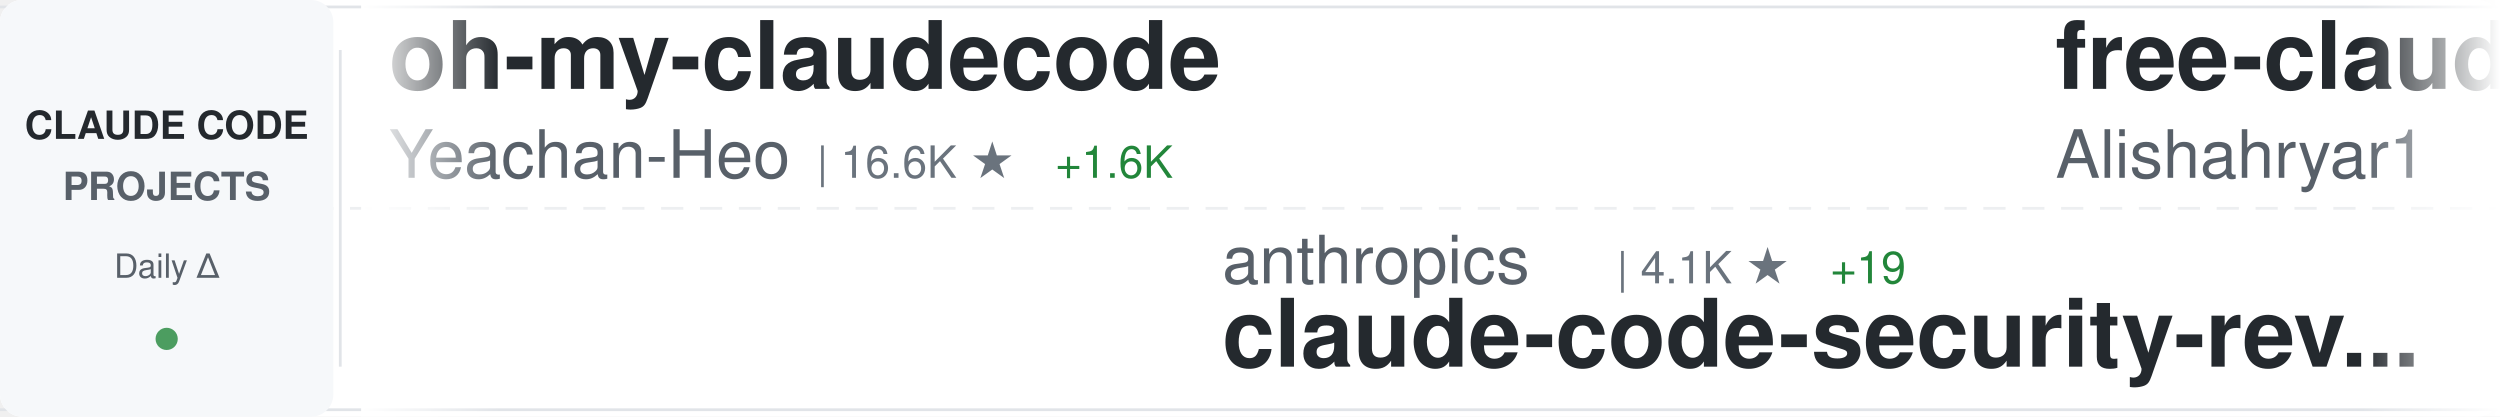
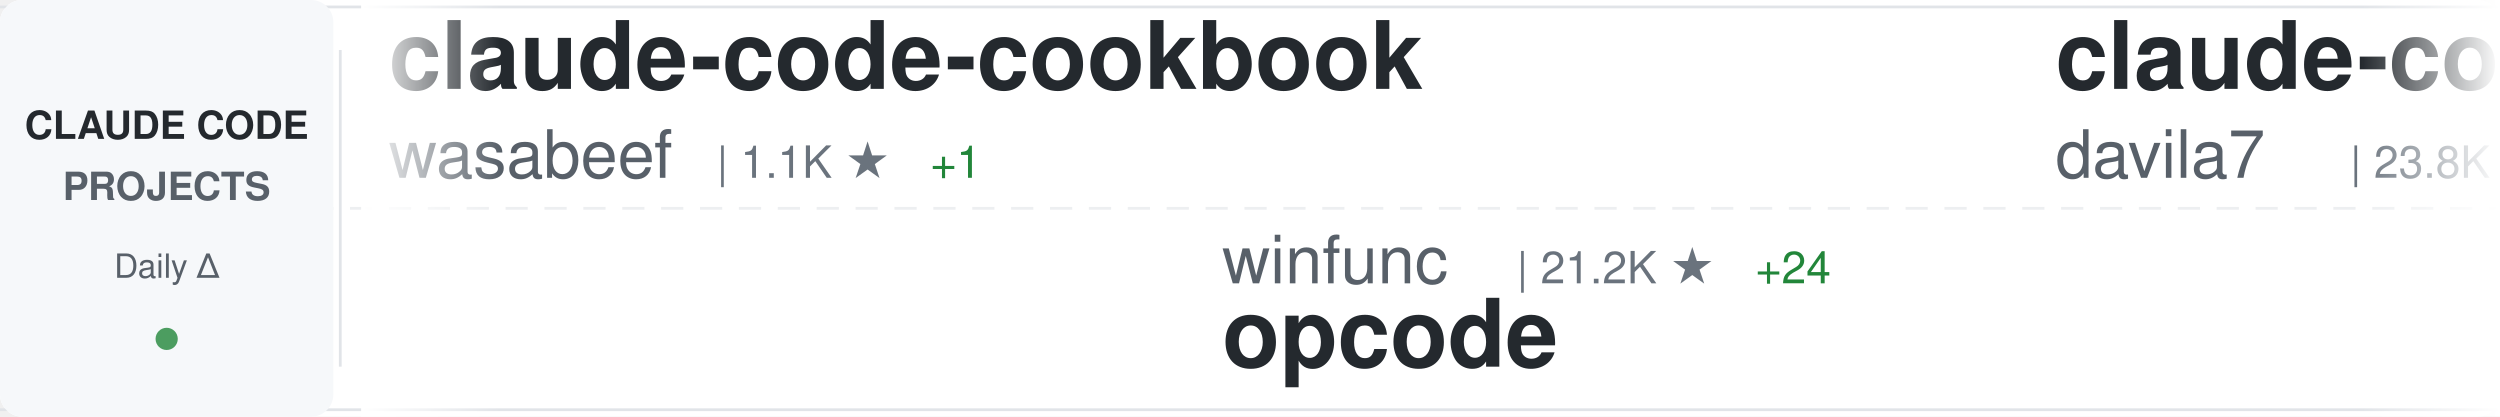
<svg xmlns="http://www.w3.org/2000/svg" width="900" height="150">
  <defs>
    <linearGradient id="awesomeLeftFade" x1="0%" y1="0%" x2="100%" y2="0%">
      <stop offset="0%" style="stop-color:#ffffff;stop-opacity:1" />
      <stop offset="100%" style="stop-color:#ffffff;stop-opacity:0" />
    </linearGradient>
    <linearGradient id="awesomeRightFade" x1="0%" y1="0%" x2="100%" y2="0%">
      <stop offset="0%" style="stop-color:#ffffff;stop-opacity:0" />
      <stop offset="100%" style="stop-color:#ffffff;stop-opacity:1" />
    </linearGradient>
  </defs>
  <rect width="900" height="150" fill="#ffffff" rx="8" />
  <rect x="0" y="2" width="900" height="1" fill="#e1e4e8" />
  <rect x="0" y="147" width="900" height="1" fill="#e1e4e8" />
  <line x1="0" y1="75" x2="900" y2="75" stroke="#e1e4e8" stroke-width="1" stroke-dasharray="8 6" opacity="0.6" />
  <rect x="0" y="0" width="120" height="150" fill="#f6f8fa" rx="8" />
  <text x="60" y="50" font-family="-apple-system, BlinkMacSystemFont, 'Segoe UI', Helvetica, Arial, sans-serif" font-size="14" font-weight="600" fill="#24292e" text-anchor="middle">CLAUDE CODE</text>
  <text x="60" y="72" font-family="-apple-system, BlinkMacSystemFont, 'Segoe UI', Helvetica, Arial, sans-serif" font-size="14" font-weight="600" fill="#586069" text-anchor="middle">PROJECTS</text>
  <text x="60" y="100" font-family="-apple-system, BlinkMacSystemFont, 'Segoe UI', Helvetica, Arial, sans-serif" font-size="12" font-weight="500" fill="#586069" text-anchor="middle">Daily Δ</text>
  <circle cx="60" cy="122" r="4" fill="#22863a" opacity="0.8" />
  <rect x="122" y="18" width="1" height="114" fill="#e1e4e8" />
  <clipPath id="awesomeTickerClip">
    <rect x="130" y="0" width="770" height="150" />
  </clipPath>
  <g clip-path="url(#awesomeTickerClip)">
    <g id="awesomeTickerItems">
      <animateTransform attributeName="transform" attributeType="XML" type="translate" from="0 0" to="-3000 0" dur="54s" repeatCount="indefinite" />
      <g transform="translate(0, 0)">
-         <text x="140" y="32" font-family="-apple-system, BlinkMacSystemFont, 'Segoe UI', Helvetica, Arial, sans-serif" font-size="34" font-weight="600" fill="#24292e">oh-my-claudecode</text>
-         <text x="140" y="64" font-family="-apple-system, BlinkMacSystemFont, 'Segoe UI', Helvetica, Arial, sans-serif" font-size="24" font-weight="400" fill="#586069">Yeachan-Heo</text>
-         <text x="294" y="64" font-family="-apple-system, BlinkMacSystemFont, 'Segoe UI', Helvetica, Arial, sans-serif" font-size="16" font-weight="500" fill="#6a737d">| 16.6K ★</text>
-         <text x="380" y="64" font-family="-apple-system, BlinkMacSystemFont, 'Segoe UI', Helvetica, Arial, sans-serif" font-size="16" font-weight="500" fill="#22863a"> +1.6K</text>
-       </g>
-       <g transform="translate(300, 0)">
-         <text x="140" y="102" font-family="-apple-system, BlinkMacSystemFont, 'Segoe UI', Helvetica, Arial, sans-serif" font-size="24" font-weight="400" fill="#586069">anthropics</text>
-         <text x="282" y="102" font-family="-apple-system, BlinkMacSystemFont, 'Segoe UI', Helvetica, Arial, sans-serif" font-size="16" font-weight="500" fill="#6a737d">| 4.1K ★</text>
-         <text x="359" y="102" font-family="-apple-system, BlinkMacSystemFont, 'Segoe UI', Helvetica, Arial, sans-serif" font-size="16" font-weight="500" fill="#22863a"> +19</text>
-         <text x="140" y="132" font-family="-apple-system, BlinkMacSystemFont, 'Segoe UI', Helvetica, Arial, sans-serif" font-size="34" font-weight="600" fill="#24292e">claude-code-security-rev...</text>
-       </g>
-       <g transform="translate(600, 0)">
-         <text x="140" y="32" font-family="-apple-system, BlinkMacSystemFont, 'Segoe UI', Helvetica, Arial, sans-serif" font-size="34" font-weight="600" fill="#24292e">free-claude-code</text>
-         <text x="140" y="64" font-family="-apple-system, BlinkMacSystemFont, 'Segoe UI', Helvetica, Arial, sans-serif" font-size="24" font-weight="400" fill="#586069">Alishahryar1</text>
-         <text x="306" y="64" font-family="-apple-system, BlinkMacSystemFont, 'Segoe UI', Helvetica, Arial, sans-serif" font-size="16" font-weight="500" fill="#6a737d">| 1.2K ★</text>
-         <text x="383" y="64" font-family="-apple-system, BlinkMacSystemFont, 'Segoe UI', Helvetica, Arial, sans-serif" font-size="16" font-weight="500" fill="#22863a"> +35</text>
-       </g>
-       <g transform="translate(900, 0)">
-         <text x="140" y="102" font-family="-apple-system, BlinkMacSystemFont, 'Segoe UI', Helvetica, Arial, sans-serif" font-size="24" font-weight="400" fill="#586069">PleasePrompto</text>
-         <text x="318" y="102" font-family="-apple-system, BlinkMacSystemFont, 'Segoe UI', Helvetica, Arial, sans-serif" font-size="16" font-weight="500" fill="#6a737d">| 5.3K ★</text>
-         <text x="395" y="102" font-family="-apple-system, BlinkMacSystemFont, 'Segoe UI', Helvetica, Arial, sans-serif" font-size="16" font-weight="500" fill="#22863a"> +28</text>
-         <text x="140" y="132" font-family="-apple-system, BlinkMacSystemFont, 'Segoe UI', Helvetica, Arial, sans-serif" font-size="34" font-weight="600" fill="#24292e">notebooklm-skill</text>
-       </g>
-       <g transform="translate(1200, 0)">
        <text x="140" y="32" font-family="-apple-system, BlinkMacSystemFont, 'Segoe UI', Helvetica, Arial, sans-serif" font-size="34" font-weight="600" fill="#24292e">claude-code-cookbook</text>
        <text x="140" y="64" font-family="-apple-system, BlinkMacSystemFont, 'Segoe UI', Helvetica, Arial, sans-serif" font-size="24" font-weight="400" fill="#586069">wasabeef</text>
        <text x="258" y="64" font-family="-apple-system, BlinkMacSystemFont, 'Segoe UI', Helvetica, Arial, sans-serif" font-size="16" font-weight="500" fill="#6a737d">| 1.1K ★</text>
        <text x="335" y="64" font-family="-apple-system, BlinkMacSystemFont, 'Segoe UI', Helvetica, Arial, sans-serif" font-size="16" font-weight="500" fill="#22863a"> +1</text>
      </g>
+       <g transform="translate(300, 0)">
+         <text x="140" y="102" font-family="-apple-system, BlinkMacSystemFont, 'Segoe UI', Helvetica, Arial, sans-serif" font-size="24" font-weight="400" fill="#586069">winfunc</text>
+         <text x="246" y="102" font-family="-apple-system, BlinkMacSystemFont, 'Segoe UI', Helvetica, Arial, sans-serif" font-size="16" font-weight="500" fill="#6a737d">| 21.2K ★</text>
+         <text x="332" y="102" font-family="-apple-system, BlinkMacSystemFont, 'Segoe UI', Helvetica, Arial, sans-serif" font-size="16" font-weight="500" fill="#22863a"> +24</text>
+         <text x="140" y="132" font-family="-apple-system, BlinkMacSystemFont, 'Segoe UI', Helvetica, Arial, sans-serif" font-size="34" font-weight="600" fill="#24292e">opcode</text>
+       </g>
+       <g transform="translate(600, 0)">
+         <text x="140" y="32" font-family="-apple-system, BlinkMacSystemFont, 'Segoe UI', Helvetica, Arial, sans-serif" font-size="34" font-weight="600" fill="#24292e">claude-code-templates</text>
+         <text x="140" y="64" font-family="-apple-system, BlinkMacSystemFont, 'Segoe UI', Helvetica, Arial, sans-serif" font-size="24" font-weight="400" fill="#586069">davila7</text>
+         <text x="246" y="64" font-family="-apple-system, BlinkMacSystemFont, 'Segoe UI', Helvetica, Arial, sans-serif" font-size="16" font-weight="500" fill="#6a737d">| 23.8K ★</text>
+         <text x="332" y="64" font-family="-apple-system, BlinkMacSystemFont, 'Segoe UI', Helvetica, Arial, sans-serif" font-size="16" font-weight="500" fill="#22863a"> +55</text>
+       </g>
+       <g transform="translate(900, 0)">
+         <text x="140" y="102" font-family="-apple-system, BlinkMacSystemFont, 'Segoe UI', Helvetica, Arial, sans-serif" font-size="24" font-weight="400" fill="#586069">nishimoto265</text>
+         <text x="306" y="102" font-family="-apple-system, BlinkMacSystemFont, 'Segoe UI', Helvetica, Arial, sans-serif" font-size="16" font-weight="500" fill="#6a737d">| 495 ★</text>
+         <text x="140" y="132" font-family="-apple-system, BlinkMacSystemFont, 'Segoe UI', Helvetica, Arial, sans-serif" font-size="34" font-weight="600" fill="#24292e">Claude-Code-Communicatio...</text>
+       </g>
+       <g transform="translate(1200, 0)">
+         <text x="140" y="32" font-family="-apple-system, BlinkMacSystemFont, 'Segoe UI', Helvetica, Arial, sans-serif" font-size="34" font-weight="600" fill="#24292e">claude-code-webui</text>
+         <text x="140" y="64" font-family="-apple-system, BlinkMacSystemFont, 'Segoe UI', Helvetica, Arial, sans-serif" font-size="24" font-weight="400" fill="#586069">sugyan</text>
+         <text x="234" y="64" font-family="-apple-system, BlinkMacSystemFont, 'Segoe UI', Helvetica, Arial, sans-serif" font-size="16" font-weight="500" fill="#6a737d">| 988 ★</text>
+         <text x="302" y="64" font-family="-apple-system, BlinkMacSystemFont, 'Segoe UI', Helvetica, Arial, sans-serif" font-size="16" font-weight="500" fill="#22863a"> +2</text>
+       </g>
      <g transform="translate(1500, 0)">
-         <text x="140" y="102" font-family="-apple-system, BlinkMacSystemFont, 'Segoe UI', Helvetica, Arial, sans-serif" font-size="24" font-weight="400" fill="#586069">0xfurai</text>
-         <text x="246" y="102" font-family="-apple-system, BlinkMacSystemFont, 'Segoe UI', Helvetica, Arial, sans-serif" font-size="16" font-weight="500" fill="#6a737d">| 803 ★</text>
-         <text x="314" y="102" font-family="-apple-system, BlinkMacSystemFont, 'Segoe UI', Helvetica, Arial, sans-serif" font-size="16" font-weight="500" fill="#22863a"> +2</text>
-         <text x="140" y="132" font-family="-apple-system, BlinkMacSystemFont, 'Segoe UI', Helvetica, Arial, sans-serif" font-size="34" font-weight="600" fill="#24292e">claude-code-subagents</text>
+         <text x="140" y="102" font-family="-apple-system, BlinkMacSystemFont, 'Segoe UI', Helvetica, Arial, sans-serif" font-size="24" font-weight="400" fill="#586069">eyaltoledano</text>
+         <text x="306" y="102" font-family="-apple-system, BlinkMacSystemFont, 'Segoe UI', Helvetica, Arial, sans-serif" font-size="16" font-weight="500" fill="#6a737d">| 26.3K ★</text>
+         <text x="392" y="102" font-family="-apple-system, BlinkMacSystemFont, 'Segoe UI', Helvetica, Arial, sans-serif" font-size="16" font-weight="500" fill="#22863a"> +32</text>
+         <text x="140" y="132" font-family="-apple-system, BlinkMacSystemFont, 'Segoe UI', Helvetica, Arial, sans-serif" font-size="34" font-weight="600" fill="#24292e">claude-task-master</text>
      </g>
      <g transform="translate(1800, 0)">
-         <text x="140" y="32" font-family="-apple-system, BlinkMacSystemFont, 'Segoe UI', Helvetica, Arial, sans-serif" font-size="34" font-weight="600" fill="#24292e">skills</text>
-         <text x="140" y="64" font-family="-apple-system, BlinkMacSystemFont, 'Segoe UI', Helvetica, Arial, sans-serif" font-size="24" font-weight="400" fill="#586069">anthropics</text>
-         <text x="282" y="64" font-family="-apple-system, BlinkMacSystemFont, 'Segoe UI', Helvetica, Arial, sans-serif" font-size="16" font-weight="500" fill="#6a737d">| 106.1K ★</text>
-         <text x="377" y="64" font-family="-apple-system, BlinkMacSystemFont, 'Segoe UI', Helvetica, Arial, sans-serif" font-size="16" font-weight="500" fill="#22863a"> +820</text>
+         <text x="140" y="32" font-family="-apple-system, BlinkMacSystemFont, 'Segoe UI', Helvetica, Arial, sans-serif" font-size="34" font-weight="600" fill="#24292e">claude-code-prompt-impro...</text>
+         <text x="140" y="64" font-family="-apple-system, BlinkMacSystemFont, 'Segoe UI', Helvetica, Arial, sans-serif" font-size="24" font-weight="400" fill="#586069">severity1</text>
+         <text x="270" y="64" font-family="-apple-system, BlinkMacSystemFont, 'Segoe UI', Helvetica, Arial, sans-serif" font-size="16" font-weight="500" fill="#6a737d">| 1.3K ★</text>
+         <text x="347" y="64" font-family="-apple-system, BlinkMacSystemFont, 'Segoe UI', Helvetica, Arial, sans-serif" font-size="16" font-weight="500" fill="#22863a"> +4</text>
      </g>
      <g transform="translate(2100, 0)">
-         <text x="140" y="102" font-family="-apple-system, BlinkMacSystemFont, 'Segoe UI', Helvetica, Arial, sans-serif" font-size="24" font-weight="400" fill="#586069">https-deeplearning-ai</text>
-         <text x="414" y="102" font-family="-apple-system, BlinkMacSystemFont, 'Segoe UI', Helvetica, Arial, sans-serif" font-size="16" font-weight="500" fill="#6a737d">| 467 ★</text>
-         <text x="482" y="102" font-family="-apple-system, BlinkMacSystemFont, 'Segoe UI', Helvetica, Arial, sans-serif" font-size="16" font-weight="500" fill="#22863a"> +2</text>
-         <text x="140" y="132" font-family="-apple-system, BlinkMacSystemFont, 'Segoe UI', Helvetica, Arial, sans-serif" font-size="34" font-weight="600" fill="#24292e">sc-claude-code-files</text>
+         <text x="140" y="102" font-family="-apple-system, BlinkMacSystemFont, 'Segoe UI', Helvetica, Arial, sans-serif" font-size="24" font-weight="400" fill="#586069">MadAppGang</text>
+         <text x="282" y="102" font-family="-apple-system, BlinkMacSystemFont, 'Segoe UI', Helvetica, Arial, sans-serif" font-size="16" font-weight="500" fill="#6a737d">| 248 ★</text>
+         <text x="140" y="132" font-family="-apple-system, BlinkMacSystemFont, 'Segoe UI', Helvetica, Arial, sans-serif" font-size="34" font-weight="600" fill="#24292e">claude-code</text>
      </g>
      <g transform="translate(2400, 0)">
-         <text x="140" y="32" font-family="-apple-system, BlinkMacSystemFont, 'Segoe UI', Helvetica, Arial, sans-serif" font-size="34" font-weight="600" fill="#24292e">claude-code-transcripts</text>
-         <text x="140" y="64" font-family="-apple-system, BlinkMacSystemFont, 'Segoe UI', Helvetica, Arial, sans-serif" font-size="24" font-weight="400" fill="#586069">simonw</text>
-         <text x="234" y="64" font-family="-apple-system, BlinkMacSystemFont, 'Segoe UI', Helvetica, Arial, sans-serif" font-size="16" font-weight="500" fill="#6a737d">| 1.4K ★</text>
-         <text x="311" y="64" font-family="-apple-system, BlinkMacSystemFont, 'Segoe UI', Helvetica, Arial, sans-serif" font-size="16" font-weight="500" fill="#22863a"> +17</text>
+         <text x="140" y="32" font-family="-apple-system, BlinkMacSystemFont, 'Segoe UI', Helvetica, Arial, sans-serif" font-size="34" font-weight="600" fill="#24292e">Claude-Code</text>
+         <text x="140" y="64" font-family="-apple-system, BlinkMacSystemFont, 'Segoe UI', Helvetica, Arial, sans-serif" font-size="24" font-weight="400" fill="#586069">lyconear</text>
+         <text x="258" y="64" font-family="-apple-system, BlinkMacSystemFont, 'Segoe UI', Helvetica, Arial, sans-serif" font-size="16" font-weight="500" fill="#6a737d">| 4 ★</text>
      </g>
      <g transform="translate(2700, 0)">
-         <text x="140" y="102" font-family="-apple-system, BlinkMacSystemFont, 'Segoe UI', Helvetica, Arial, sans-serif" font-size="24" font-weight="400" fill="#586069">lyconear</text>
-         <text x="258" y="102" font-family="-apple-system, BlinkMacSystemFont, 'Segoe UI', Helvetica, Arial, sans-serif" font-size="16" font-weight="500" fill="#6a737d">| 4 ★</text>
-         <text x="140" y="132" font-family="-apple-system, BlinkMacSystemFont, 'Segoe UI', Helvetica, Arial, sans-serif" font-size="34" font-weight="600" fill="#24292e">Claude-Code</text>
+         <text x="140" y="102" font-family="-apple-system, BlinkMacSystemFont, 'Segoe UI', Helvetica, Arial, sans-serif" font-size="24" font-weight="400" fill="#586069">popup-studio-ai</text>
+         <text x="342" y="102" font-family="-apple-system, BlinkMacSystemFont, 'Segoe UI', Helvetica, Arial, sans-serif" font-size="16" font-weight="500" fill="#6a737d">| 456 ★</text>
+         <text x="410" y="102" font-family="-apple-system, BlinkMacSystemFont, 'Segoe UI', Helvetica, Arial, sans-serif" font-size="16" font-weight="500" fill="#22863a"> +9</text>
+         <text x="140" y="132" font-family="-apple-system, BlinkMacSystemFont, 'Segoe UI', Helvetica, Arial, sans-serif" font-size="34" font-weight="600" fill="#24292e">bkit-claude-code</text>
      </g>
      <g transform="translate(3000, 0)">
-         <text x="140" y="32" font-family="-apple-system, BlinkMacSystemFont, 'Segoe UI', Helvetica, Arial, sans-serif" font-size="34" font-weight="600" fill="#24292e">oh-my-claudecode</text>
-         <text x="140" y="64" font-family="-apple-system, BlinkMacSystemFont, 'Segoe UI', Helvetica, Arial, sans-serif" font-size="24" font-weight="400" fill="#586069">Yeachan-Heo</text>
-         <text x="294" y="64" font-family="-apple-system, BlinkMacSystemFont, 'Segoe UI', Helvetica, Arial, sans-serif" font-size="16" font-weight="500" fill="#6a737d">| 16.6K ★</text>
-         <text x="380" y="64" font-family="-apple-system, BlinkMacSystemFont, 'Segoe UI', Helvetica, Arial, sans-serif" font-size="16" font-weight="500" fill="#22863a"> +1.6K</text>
+         <text x="140" y="32" font-family="-apple-system, BlinkMacSystemFont, 'Segoe UI', Helvetica, Arial, sans-serif" font-size="34" font-weight="600" fill="#24292e">claude-code-cookbook</text>
+         <text x="140" y="64" font-family="-apple-system, BlinkMacSystemFont, 'Segoe UI', Helvetica, Arial, sans-serif" font-size="24" font-weight="400" fill="#586069">wasabeef</text>
+         <text x="258" y="64" font-family="-apple-system, BlinkMacSystemFont, 'Segoe UI', Helvetica, Arial, sans-serif" font-size="16" font-weight="500" fill="#6a737d">| 1.1K ★</text>
+         <text x="335" y="64" font-family="-apple-system, BlinkMacSystemFont, 'Segoe UI', Helvetica, Arial, sans-serif" font-size="16" font-weight="500" fill="#22863a"> +1</text>
      </g>
      <g transform="translate(3300, 0)">
-         <text x="140" y="102" font-family="-apple-system, BlinkMacSystemFont, 'Segoe UI', Helvetica, Arial, sans-serif" font-size="24" font-weight="400" fill="#586069">anthropics</text>
-         <text x="282" y="102" font-family="-apple-system, BlinkMacSystemFont, 'Segoe UI', Helvetica, Arial, sans-serif" font-size="16" font-weight="500" fill="#6a737d">| 4.1K ★</text>
-         <text x="359" y="102" font-family="-apple-system, BlinkMacSystemFont, 'Segoe UI', Helvetica, Arial, sans-serif" font-size="16" font-weight="500" fill="#22863a"> +19</text>
-         <text x="140" y="132" font-family="-apple-system, BlinkMacSystemFont, 'Segoe UI', Helvetica, Arial, sans-serif" font-size="34" font-weight="600" fill="#24292e">claude-code-security-rev...</text>
+         <text x="140" y="102" font-family="-apple-system, BlinkMacSystemFont, 'Segoe UI', Helvetica, Arial, sans-serif" font-size="24" font-weight="400" fill="#586069">winfunc</text>
+         <text x="246" y="102" font-family="-apple-system, BlinkMacSystemFont, 'Segoe UI', Helvetica, Arial, sans-serif" font-size="16" font-weight="500" fill="#6a737d">| 21.2K ★</text>
+         <text x="332" y="102" font-family="-apple-system, BlinkMacSystemFont, 'Segoe UI', Helvetica, Arial, sans-serif" font-size="16" font-weight="500" fill="#22863a"> +24</text>
+         <text x="140" y="132" font-family="-apple-system, BlinkMacSystemFont, 'Segoe UI', Helvetica, Arial, sans-serif" font-size="34" font-weight="600" fill="#24292e">opcode</text>
      </g>
      <g transform="translate(3600, 0)">
-         <text x="140" y="32" font-family="-apple-system, BlinkMacSystemFont, 'Segoe UI', Helvetica, Arial, sans-serif" font-size="34" font-weight="600" fill="#24292e">free-claude-code</text>
-         <text x="140" y="64" font-family="-apple-system, BlinkMacSystemFont, 'Segoe UI', Helvetica, Arial, sans-serif" font-size="24" font-weight="400" fill="#586069">Alishahryar1</text>
-         <text x="306" y="64" font-family="-apple-system, BlinkMacSystemFont, 'Segoe UI', Helvetica, Arial, sans-serif" font-size="16" font-weight="500" fill="#6a737d">| 1.2K ★</text>
-         <text x="383" y="64" font-family="-apple-system, BlinkMacSystemFont, 'Segoe UI', Helvetica, Arial, sans-serif" font-size="16" font-weight="500" fill="#22863a"> +35</text>
+         <text x="140" y="32" font-family="-apple-system, BlinkMacSystemFont, 'Segoe UI', Helvetica, Arial, sans-serif" font-size="34" font-weight="600" fill="#24292e">claude-code-templates</text>
+         <text x="140" y="64" font-family="-apple-system, BlinkMacSystemFont, 'Segoe UI', Helvetica, Arial, sans-serif" font-size="24" font-weight="400" fill="#586069">davila7</text>
+         <text x="246" y="64" font-family="-apple-system, BlinkMacSystemFont, 'Segoe UI', Helvetica, Arial, sans-serif" font-size="16" font-weight="500" fill="#6a737d">| 23.8K ★</text>
+         <text x="332" y="64" font-family="-apple-system, BlinkMacSystemFont, 'Segoe UI', Helvetica, Arial, sans-serif" font-size="16" font-weight="500" fill="#22863a"> +55</text>
      </g>
      <g transform="translate(3900, 0)">
-         <text x="140" y="102" font-family="-apple-system, BlinkMacSystemFont, 'Segoe UI', Helvetica, Arial, sans-serif" font-size="24" font-weight="400" fill="#586069">PleasePrompto</text>
-         <text x="318" y="102" font-family="-apple-system, BlinkMacSystemFont, 'Segoe UI', Helvetica, Arial, sans-serif" font-size="16" font-weight="500" fill="#6a737d">| 5.3K ★</text>
-         <text x="395" y="102" font-family="-apple-system, BlinkMacSystemFont, 'Segoe UI', Helvetica, Arial, sans-serif" font-size="16" font-weight="500" fill="#22863a"> +28</text>
-         <text x="140" y="132" font-family="-apple-system, BlinkMacSystemFont, 'Segoe UI', Helvetica, Arial, sans-serif" font-size="34" font-weight="600" fill="#24292e">notebooklm-skill</text>
+         <text x="140" y="102" font-family="-apple-system, BlinkMacSystemFont, 'Segoe UI', Helvetica, Arial, sans-serif" font-size="24" font-weight="400" fill="#586069">nishimoto265</text>
+         <text x="306" y="102" font-family="-apple-system, BlinkMacSystemFont, 'Segoe UI', Helvetica, Arial, sans-serif" font-size="16" font-weight="500" fill="#6a737d">| 495 ★</text>
+         <text x="140" y="132" font-family="-apple-system, BlinkMacSystemFont, 'Segoe UI', Helvetica, Arial, sans-serif" font-size="34" font-weight="600" fill="#24292e">Claude-Code-Communicatio...</text>
      </g>
    </g>
  </g>
  <rect x="130" y="0" width="50" height="150" fill="url(#awesomeLeftFade)" />
  <rect x="850" y="0" width="50" height="150" fill="url(#awesomeRightFade)" />
</svg>
